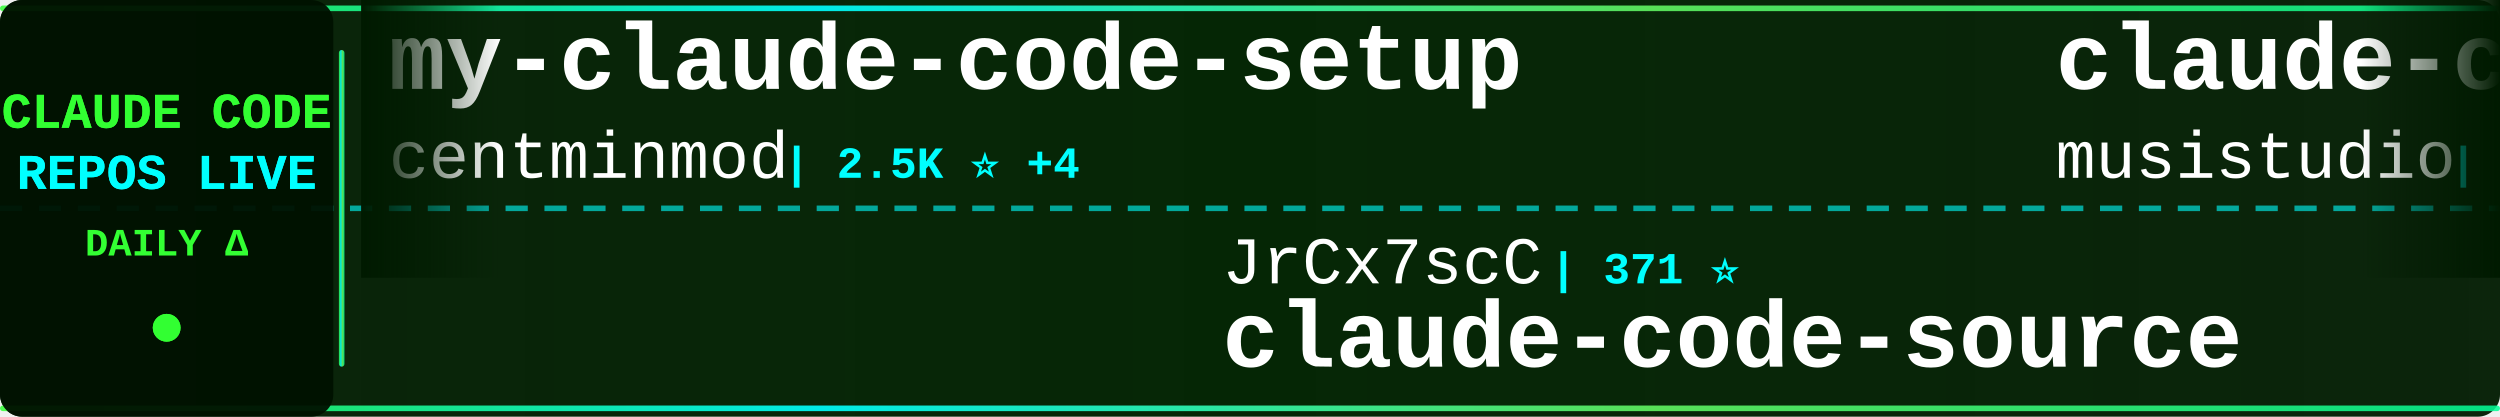
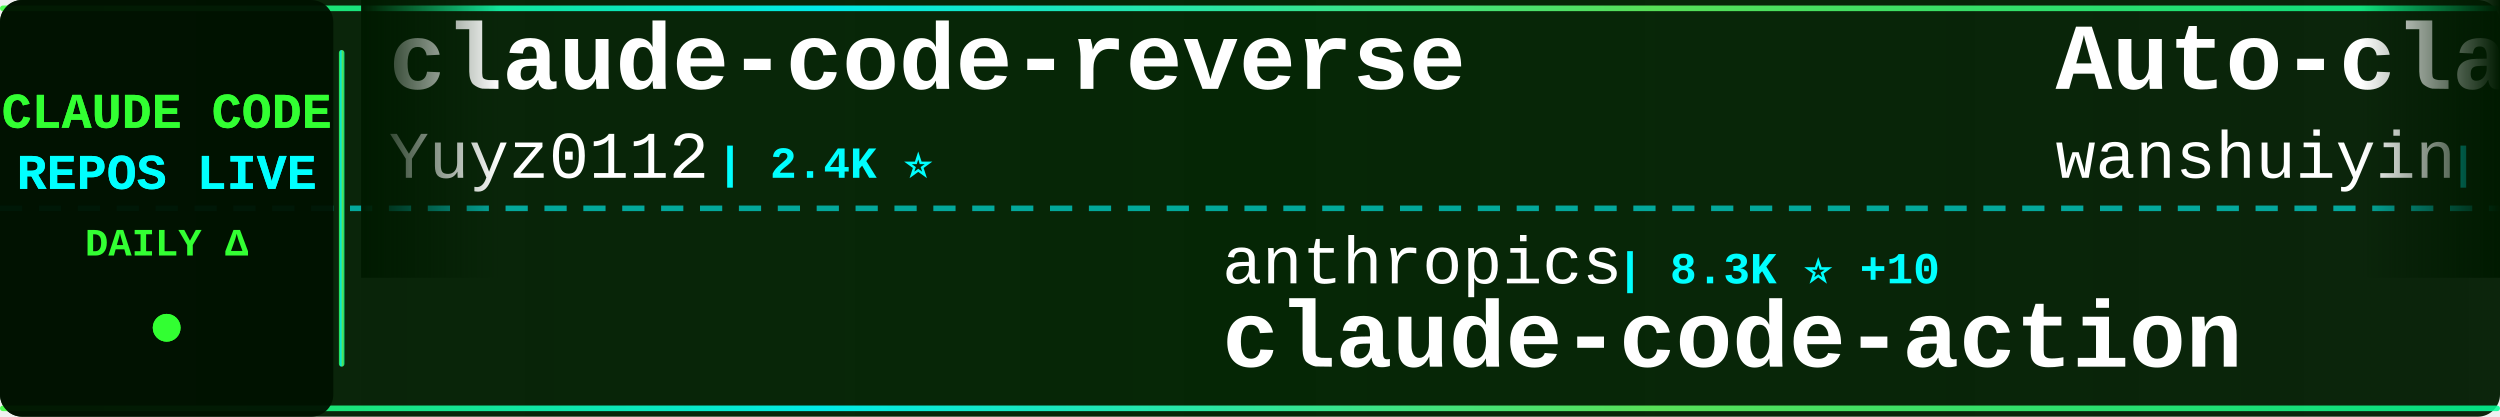
<svg xmlns="http://www.w3.org/2000/svg" width="900" height="150">
  <defs>
    <linearGradient id="tickerBg" x1="0%" y1="0%" x2="100%" y2="0%">
      <stop offset="0%" style="stop-color:#001a00;stop-opacity:0.95" />
      <stop offset="50%" style="stop-color:#002200;stop-opacity:0.98" />
      <stop offset="100%" style="stop-color:#001a00;stop-opacity:0.95" />
    </linearGradient>
    <linearGradient id="borderGrad" x1="0%" y1="0%" x2="100%" y2="0%">
      <stop offset="0%" style="stop-color:#33ff33;stop-opacity:0.85">
        <animate attributeName="stop-opacity" values="0.85;1;0.85" dur="2s" repeatCount="indefinite" />
      </stop>
      <stop offset="33%" style="stop-color:#00ffff;stop-opacity:0.9">
        <animate attributeName="stop-opacity" values="0.9;1;0.9" dur="2.2s" repeatCount="indefinite" />
      </stop>
      <stop offset="66%" style="stop-color:#66ff66;stop-opacity:0.85">
        <animate attributeName="stop-opacity" values="0.85;1;0.85" dur="1.8s" repeatCount="indefinite" />
      </stop>
      <stop offset="100%" style="stop-color:#00ff99;stop-opacity:0.85">
        <animate attributeName="stop-opacity" values="0.85;1;0.85" dur="2s" repeatCount="indefinite" />
      </stop>
    </linearGradient>
    <filter id="textGlow">
      <feGaussianBlur stdDeviation="0.1" result="coloredBlur" />
      <feMerge>
        <feMergeNode in="coloredBlur" />
        <feMergeNode in="SourceGraphic" />
      </feMerge>
    </filter>
    <filter id="metricGlow">
      <feGaussianBlur stdDeviation="0.2" result="coloredBlur" />
      <feMerge>
        <feMergeNode in="coloredBlur" />
        <feMergeNode in="SourceGraphic" />
      </feMerge>
    </filter>
    <linearGradient id="leftFade" x1="0%" y1="0%" x2="100%" y2="0%">
      <stop offset="0%" style="stop-color:#001a00;stop-opacity:1" />
      <stop offset="100%" style="stop-color:#001a00;stop-opacity:0" />
    </linearGradient>
    <linearGradient id="rightFade" x1="0%" y1="0%" x2="100%" y2="0%">
      <stop offset="0%" style="stop-color:#001a00;stop-opacity:0" />
      <stop offset="100%" style="stop-color:#001a00;stop-opacity:1" />
    </linearGradient>
  </defs>
  <rect width="900" height="150" fill="url(#tickerBg)" rx="8" />
  <rect x="0" y="2" width="900" height="2" fill="url(#borderGrad)" rx="1" />
  <rect x="0" y="146" width="900" height="2" fill="url(#borderGrad)" rx="1" />
  <line x1="0" y1="75" x2="900" y2="75" stroke="#00ffff" stroke-width="2" stroke-dasharray="8 6" opacity="0.6" />
  <rect x="0" y="0" width="120" height="150" fill="#001100" opacity="0.95" rx="8" />
  <text x="60" y="46" font-family="'Courier New', monospace" font-size="18" font-weight="bold" fill="#33ff33" text-anchor="middle" filter="url(#textGlow)">
    CLAUDE CODE
  </text>
  <text x="60" y="68" font-family="'Courier New', monospace" font-size="18" font-weight="bold" fill="#00ffff" text-anchor="middle" filter="url(#textGlow)">
    REPOS LIVE
  </text>
  <text x="60" y="92" font-family="'Courier New', monospace" font-size="14" font-weight="bold" fill="#33ff33" text-anchor="middle">
    DAILY Δ
  </text>
  <circle cx="60" cy="118" r="5" fill="#33ff33" filter="url(#metricGlow)">
    <animate attributeName="r" values="4;6;4" dur="1.5s" repeatCount="indefinite" />
    <animate attributeName="opacity" values="0.6;1;0.6" dur="1.5s" repeatCount="indefinite" />
  </circle>
  <rect x="122" y="18" width="2" height="114" fill="url(#borderGrad)" rx="1" />
  <clipPath id="tickerClip">
    <rect x="130" y="0" width="770" height="150" />
  </clipPath>
  <g clip-path="url(#tickerClip)">
    <g id="tickerItems">
      <animateTransform attributeName="transform" attributeType="XML" type="translate" from="0 0" to="-3000 0" dur="54s" repeatCount="indefinite" />
      <g transform="translate(0, 0)">
-         <text x="140" y="32" font-family="'Courier New', monospace" font-size="34" font-weight="bold" fill="#ffffff">my-claude-code-setup</text>
-         <text x="140" y="64" font-family="'Courier New', monospace" font-size="24" font-weight="normal" fill="#ffffff" opacity="1.0">centminmod</text>
-         <text x="282" y="64" font-family="'Courier New', monospace" font-size="16" font-weight="bold" fill="#00ffff"> | 2.5K ⭐ +4</text>
+         <text x="140" y="32" font-family="'Courier New', monospace" font-size="34" font-weight="bold" fill="#ffffff">claude-code-reverse</text>
+         <text x="140" y="64" font-family="'Courier New', monospace" font-size="24" font-weight="normal" fill="#ffffff" opacity="1.0">Yuyz0112</text>
+         <text x="258" y="64" font-family="'Courier New', monospace" font-size="16" font-weight="bold" fill="#00ffff"> | 2.4K ⭐</text>
      </g>
      <g transform="translate(300, 0)">
-         <text x="140" y="102" font-family="'Courier New', monospace" font-size="24" font-weight="normal" fill="#ffffff" opacity="1.0">JrCx7scC</text>
-         <text x="258" y="102" font-family="'Courier New', monospace" font-size="16" font-weight="bold" fill="#00ffff"> | 371 ⭐</text>
-         <text x="140" y="132" font-family="'Courier New', monospace" font-size="34" font-weight="bold" fill="#ffffff">claude-code-source</text>
+         <text x="140" y="102" font-family="'Courier New', monospace" font-size="24" font-weight="normal" fill="#ffffff" opacity="1.0">anthropics</text>
+         <text x="282" y="102" font-family="'Courier New', monospace" font-size="16" font-weight="bold" fill="#00ffff"> | 8.3K ⭐ +10</text>
+         <text x="140" y="132" font-family="'Courier New', monospace" font-size="34" font-weight="bold" fill="#ffffff">claude-code-action</text>
      </g>
      <g transform="translate(600, 0)">
-         <text x="140" y="32" font-family="'Courier New', monospace" font-size="34" font-weight="bold" fill="#ffffff">claude-code-router</text>
-         <text x="140" y="64" font-family="'Courier New', monospace" font-size="24" font-weight="normal" fill="#ffffff" opacity="1.0">musistudio</text>
-         <text x="282" y="64" font-family="'Courier New', monospace" font-size="16" font-weight="bold" fill="#00ffff"> | 35.7K ⭐ +25</text>
+         <text x="140" y="32" font-family="'Courier New', monospace" font-size="34" font-weight="bold" fill="#ffffff">Auto-claude-code-researc...</text>
+         <text x="140" y="64" font-family="'Courier New', monospace" font-size="24" font-weight="normal" fill="#ffffff" opacity="1.0">wanshuiyin</text>
+         <text x="282" y="64" font-family="'Courier New', monospace" font-size="16" font-weight="bold" fill="#00ffff"> | 13.3K ⭐ +44</text>
      </g>
      <g transform="translate(900, 0)">
-         <text x="140" y="102" font-family="'Courier New', monospace" font-size="24" font-weight="normal" fill="#ffffff" opacity="1.0">KPR111</text>
-         <text x="234" y="102" font-family="'Courier New', monospace" font-size="16" font-weight="bold" fill="#00ffff"> | 18 ⭐</text>
-         <text x="140" y="132" font-family="'Courier New', monospace" font-size="34" font-weight="bold" fill="#ffffff">Claude-Code</text>
+         <text x="140" y="102" font-family="'Courier New', monospace" font-size="24" font-weight="normal" fill="#ffffff" opacity="1.0">pedrohcgs</text>
+         <text x="270" y="102" font-family="'Courier New', monospace" font-size="16" font-weight="bold" fill="#00ffff"> | 1.4K ⭐ +2</text>
+         <text x="140" y="132" font-family="'Courier New', monospace" font-size="34" font-weight="bold" fill="#ffffff">claude-code-my-workflow</text>
      </g>
      <g transform="translate(1200, 0)">
-         <text x="140" y="32" font-family="'Courier New', monospace" font-size="34" font-weight="bold" fill="#ffffff">claude-code-engineering</text>
-         <text x="140" y="64" font-family="'Courier New', monospace" font-size="24" font-weight="normal" fill="#ffffff" opacity="1.0">huangjia2019</text>
-         <text x="306" y="64" font-family="'Courier New', monospace" font-size="16" font-weight="bold" fill="#00ffff"> | 966 ⭐</text>
+         <text x="140" y="32" font-family="'Courier New', monospace" font-size="34" font-weight="bold" fill="#ffffff">claude-code-source</text>
+         <text x="140" y="64" font-family="'Courier New', monospace" font-size="24" font-weight="normal" fill="#ffffff" opacity="1.0">JrCx7scC</text>
+         <text x="258" y="64" font-family="'Courier New', monospace" font-size="16" font-weight="bold" fill="#00ffff"> | 371 ⭐</text>
      </g>
      <g transform="translate(1500, 0)">
-         <text x="140" y="102" font-family="'Courier New', monospace" font-size="24" font-weight="normal" fill="#ffffff" opacity="1.0">fazxes</text>
-         <text x="234" y="102" font-family="'Courier New', monospace" font-size="16" font-weight="bold" fill="#00ffff"> | 225 ⭐</text>
-         <text x="140" y="132" font-family="'Courier New', monospace" font-size="34" font-weight="bold" fill="#ffffff">Claude-code</text>
+         <text x="140" y="102" font-family="'Courier New', monospace" font-size="24" font-weight="normal" fill="#ffffff" opacity="1.0">https-deeplearning-ai</text>
+         <text x="414" y="102" font-family="'Courier New', monospace" font-size="16" font-weight="bold" fill="#00ffff"> | 533 ⭐</text>
+         <text x="140" y="132" font-family="'Courier New', monospace" font-size="34" font-weight="bold" fill="#ffffff">sc-claude-code-files</text>
      </g>
      <g transform="translate(1800, 0)">
-         <text x="140" y="32" font-family="'Courier New', monospace" font-size="34" font-weight="bold" fill="#ffffff">claude-code-my-workflow</text>
-         <text x="140" y="64" font-family="'Courier New', monospace" font-size="24" font-weight="normal" fill="#ffffff" opacity="1.0">pedrohcgs</text>
-         <text x="270" y="64" font-family="'Courier New', monospace" font-size="16" font-weight="bold" fill="#00ffff"> | 1.4K ⭐ +4</text>
+         <text x="140" y="32" font-family="'Courier New', monospace" font-size="34" font-weight="bold" fill="#ffffff">ClaudeCodeAgents</text>
+         <text x="140" y="64" font-family="'Courier New', monospace" font-size="24" font-weight="normal" fill="#ffffff" opacity="1.0">darcyegb</text>
+         <text x="258" y="64" font-family="'Courier New', monospace" font-size="16" font-weight="bold" fill="#00ffff"> | 745 ⭐ +1</text>
      </g>
      <g transform="translate(2100, 0)">
-         <text x="140" y="102" font-family="'Courier New', monospace" font-size="24" font-weight="normal" fill="#ffffff" opacity="1.0">liuup</text>
-         <text x="222" y="102" font-family="'Courier New', monospace" font-size="16" font-weight="bold" fill="#00ffff"> | 3.5K ⭐ +7</text>
-         <text x="140" y="132" font-family="'Courier New', monospace" font-size="34" font-weight="bold" fill="#ffffff">claude-code-analysis</text>
+         <text x="140" y="102" font-family="'Courier New', monospace" font-size="24" font-weight="normal" fill="#ffffff" opacity="1.0">davila7</text>
+         <text x="246" y="102" font-family="'Courier New', monospace" font-size="16" font-weight="bold" fill="#00ffff"> | 29.0K ⭐ +245</text>
+         <text x="140" y="132" font-family="'Courier New', monospace" font-size="34" font-weight="bold" fill="#ffffff">claude-code-templates</text>
      </g>
      <g transform="translate(2400, 0)">
-         <text x="140" y="32" font-family="'Courier New', monospace" font-size="34" font-weight="bold" fill="#ffffff">claude-code-cli</text>
-         <text x="140" y="64" font-family="'Courier New', monospace" font-size="24" font-weight="normal" fill="#ffffff" opacity="1.0">huangserva</text>
-         <text x="282" y="64" font-family="'Courier New', monospace" font-size="16" font-weight="bold" fill="#00ffff"> | 618 ⭐ +1</text>
+         <text x="140" y="32" font-family="'Courier New', monospace" font-size="34" font-weight="bold" fill="#ffffff">awesome-claude-code</text>
+         <text x="140" y="64" font-family="'Courier New', monospace" font-size="24" font-weight="normal" fill="#ffffff" opacity="1.0">jqueryscript</text>
+         <text x="306" y="64" font-family="'Courier New', monospace" font-size="16" font-weight="bold" fill="#00ffff"> | 463 ⭐ +2</text>
      </g>
      <g transform="translate(2700, 0)">
-         <text x="140" y="102" font-family="'Courier New', monospace" font-size="24" font-weight="normal" fill="#ffffff" opacity="1.0">fuergaosi233</text>
-         <text x="306" y="102" font-family="'Courier New', monospace" font-size="16" font-weight="bold" fill="#00ffff"> | 2.7K ⭐ +2</text>
-         <text x="140" y="132" font-family="'Courier New', monospace" font-size="34" font-weight="bold" fill="#ffffff">claude-code-proxy</text>
+         <text x="140" y="102" font-family="'Courier New', monospace" font-size="24" font-weight="normal" fill="#ffffff" opacity="1.0">guanshan</text>
+         <text x="258" y="102" font-family="'Courier New', monospace" font-size="16" font-weight="bold" fill="#00ffff"> | 61 ⭐</text>
+         <text x="140" y="132" font-family="'Courier New', monospace" font-size="34" font-weight="bold" fill="#ffffff">ClaudeCode</text>
      </g>
      <g transform="translate(3000, 0)">
-         <text x="140" y="32" font-family="'Courier New', monospace" font-size="34" font-weight="bold" fill="#ffffff">my-claude-code-setup</text>
-         <text x="140" y="64" font-family="'Courier New', monospace" font-size="24" font-weight="normal" fill="#ffffff" opacity="1.0">centminmod</text>
-         <text x="282" y="64" font-family="'Courier New', monospace" font-size="16" font-weight="bold" fill="#00ffff"> | 2.5K ⭐ +4</text>
+         <text x="140" y="32" font-family="'Courier New', monospace" font-size="34" font-weight="bold" fill="#ffffff">claude-code-reverse</text>
+         <text x="140" y="64" font-family="'Courier New', monospace" font-size="24" font-weight="normal" fill="#ffffff" opacity="1.0">Yuyz0112</text>
+         <text x="258" y="64" font-family="'Courier New', monospace" font-size="16" font-weight="bold" fill="#00ffff"> | 2.4K ⭐</text>
      </g>
      <g transform="translate(3300, 0)">
-         <text x="140" y="102" font-family="'Courier New', monospace" font-size="24" font-weight="normal" fill="#ffffff" opacity="1.0">JrCx7scC</text>
-         <text x="258" y="102" font-family="'Courier New', monospace" font-size="16" font-weight="bold" fill="#00ffff"> | 371 ⭐</text>
-         <text x="140" y="132" font-family="'Courier New', monospace" font-size="34" font-weight="bold" fill="#ffffff">claude-code-source</text>
+         <text x="140" y="102" font-family="'Courier New', monospace" font-size="24" font-weight="normal" fill="#ffffff" opacity="1.0">anthropics</text>
+         <text x="282" y="102" font-family="'Courier New', monospace" font-size="16" font-weight="bold" fill="#00ffff"> | 8.3K ⭐ +10</text>
+         <text x="140" y="132" font-family="'Courier New', monospace" font-size="34" font-weight="bold" fill="#ffffff">claude-code-action</text>
      </g>
      <g transform="translate(3600, 0)">
-         <text x="140" y="32" font-family="'Courier New', monospace" font-size="34" font-weight="bold" fill="#ffffff">claude-code-router</text>
-         <text x="140" y="64" font-family="'Courier New', monospace" font-size="24" font-weight="normal" fill="#ffffff" opacity="1.0">musistudio</text>
-         <text x="282" y="64" font-family="'Courier New', monospace" font-size="16" font-weight="bold" fill="#00ffff"> | 35.7K ⭐ +25</text>
+         <text x="140" y="32" font-family="'Courier New', monospace" font-size="34" font-weight="bold" fill="#ffffff">Auto-claude-code-researc...</text>
+         <text x="140" y="64" font-family="'Courier New', monospace" font-size="24" font-weight="normal" fill="#ffffff" opacity="1.0">wanshuiyin</text>
+         <text x="282" y="64" font-family="'Courier New', monospace" font-size="16" font-weight="bold" fill="#00ffff"> | 13.3K ⭐ +44</text>
      </g>
      <g transform="translate(3900, 0)">
-         <text x="140" y="102" font-family="'Courier New', monospace" font-size="24" font-weight="normal" fill="#ffffff" opacity="1.0">KPR111</text>
-         <text x="234" y="102" font-family="'Courier New', monospace" font-size="16" font-weight="bold" fill="#00ffff"> | 18 ⭐</text>
-         <text x="140" y="132" font-family="'Courier New', monospace" font-size="34" font-weight="bold" fill="#ffffff">Claude-Code</text>
+         <text x="140" y="102" font-family="'Courier New', monospace" font-size="24" font-weight="normal" fill="#ffffff" opacity="1.0">pedrohcgs</text>
+         <text x="270" y="102" font-family="'Courier New', monospace" font-size="16" font-weight="bold" fill="#00ffff"> | 1.4K ⭐ +2</text>
+         <text x="140" y="132" font-family="'Courier New', monospace" font-size="34" font-weight="bold" fill="#ffffff">claude-code-my-workflow</text>
      </g>
    </g>
  </g>
  <rect x="130" y="0" width="50" height="100" fill="url(#leftFade)" />
  <rect x="850" y="0" width="50" height="100" fill="url(#rightFade)" />
</svg>
